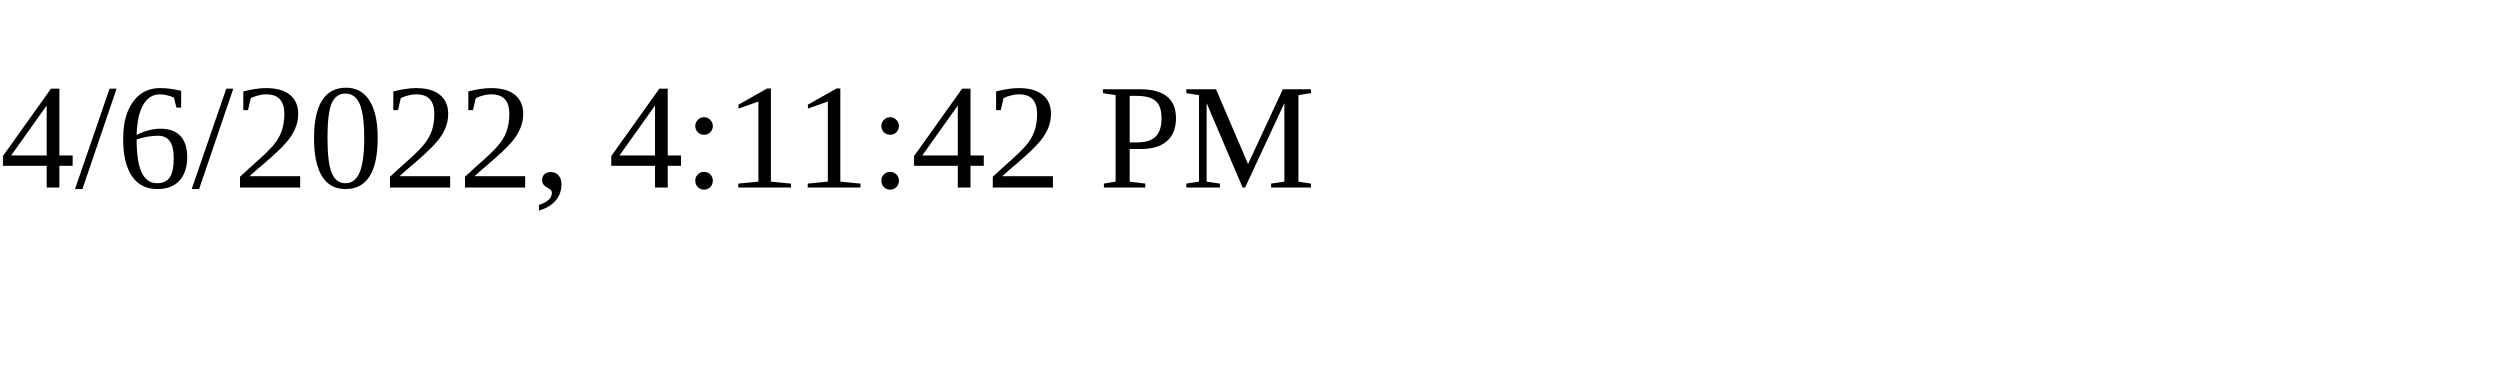
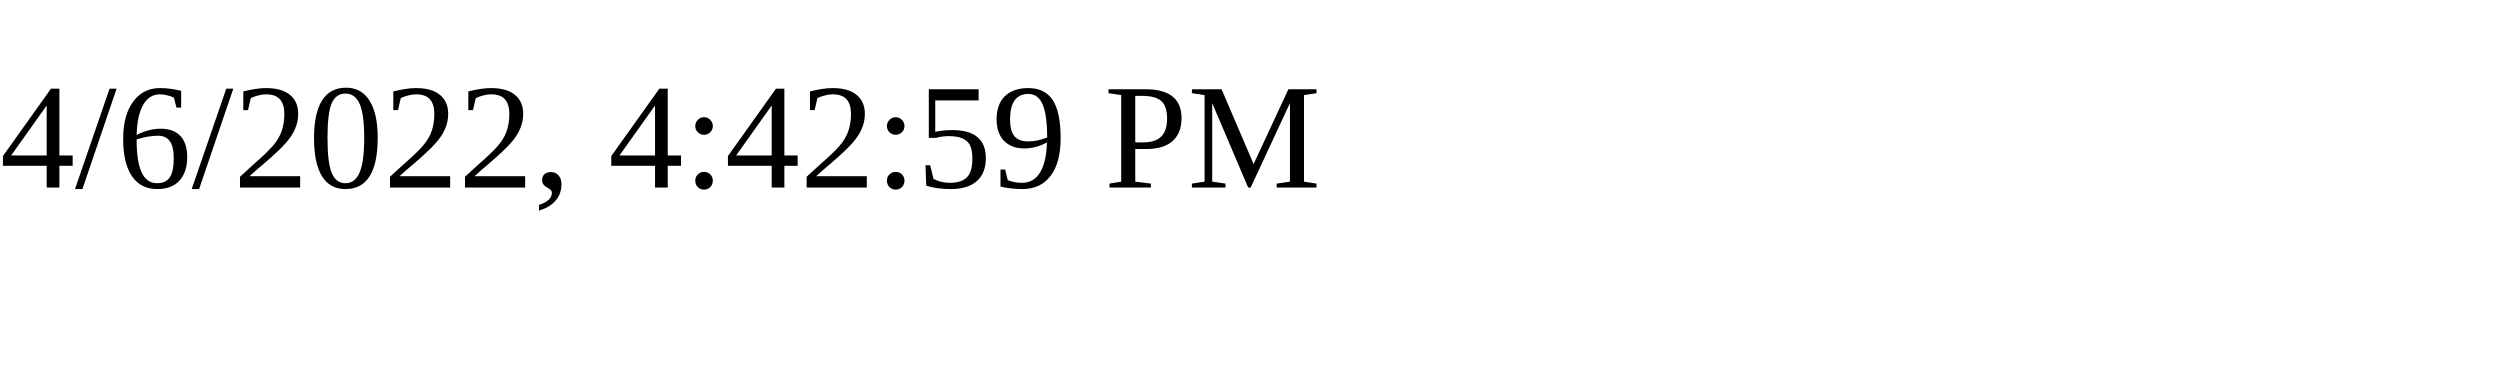
<svg xmlns="http://www.w3.org/2000/svg" height="30" width="200">
-   <text x="0" y="15">4/6/2022, 4:11:42 PM</text>
+   <text x="0" y="15">4/6/2022, 4:42:59 PM</text>
</svg>
